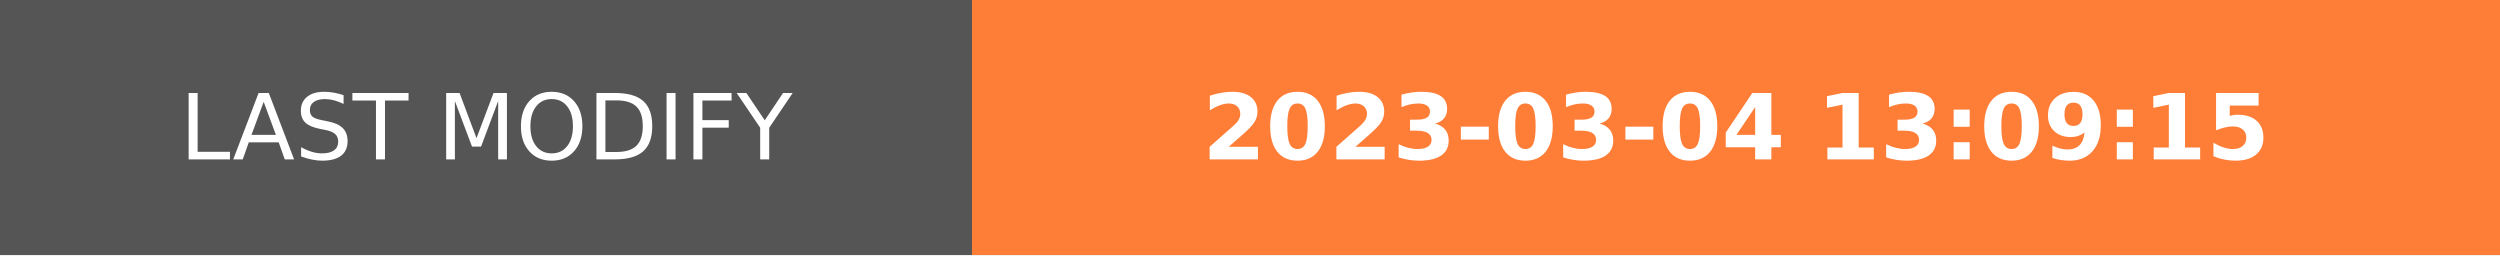
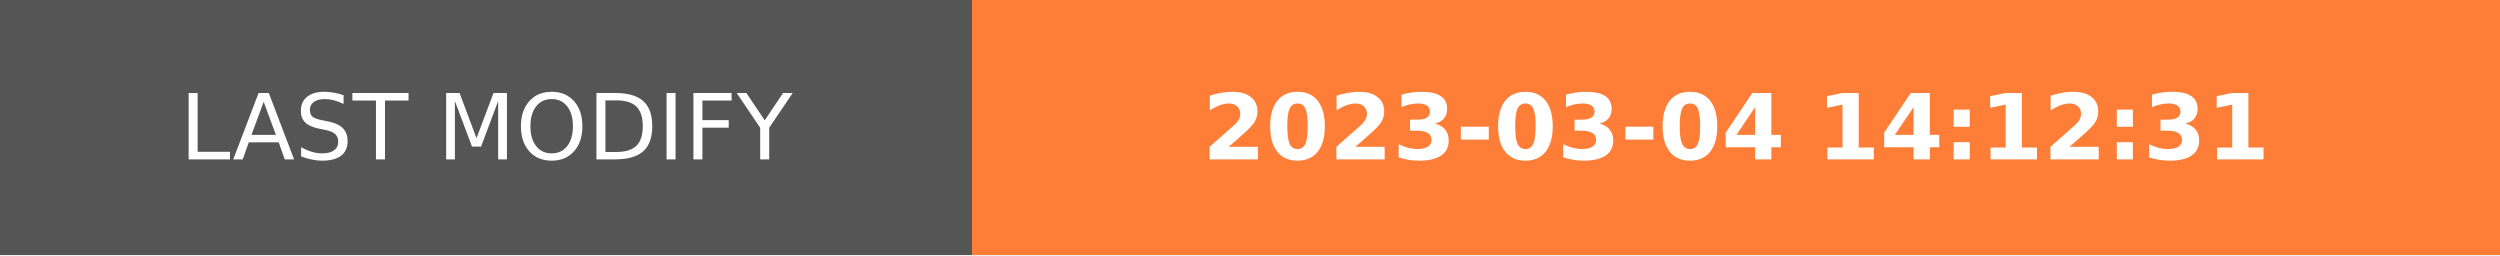
- <svg xmlns="http://www.w3.org/2000/svg" width="274.5" height="28" role="img" aria-label="LAST MODIFY: 2023-03-04 13:09:15">
+ <svg xmlns="http://www.w3.org/2000/svg" width="274.5" height="28" role="img" aria-label="LAST MODIFY: 2023-03-04 14:12:31">
  <g shape-rendering="crispEdges">
    <rect width="106.75" height="28" fill="#555" />
    <rect x="106.75" width="167.75" height="28" fill="#fe7d37" />
  </g>
  <g fill="#fff" text-anchor="middle" font-family="Verdana,Geneva,DejaVu Sans,sans-serif" text-rendering="geometricPrecision" font-size="100">
    <text transform="scale(.1)" x="533.75" y="175" textLength="827.5" fill="#fff">LAST MODIFY</text>
-     <text transform="scale(.1)" x="1906.25" y="175" textLength="1437.5" fill="#fff" font-weight="bold">2023-03-04 13:09:15</text>
+     <text transform="scale(.1)" x="1906.25" y="175" textLength="1437.5" fill="#fff" font-weight="bold">2023-03-04 14:12:31</text>
  </g>
</svg>
